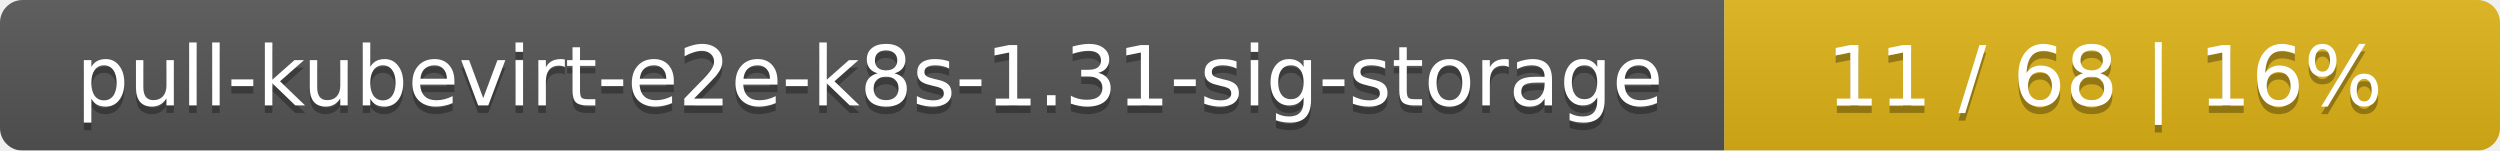
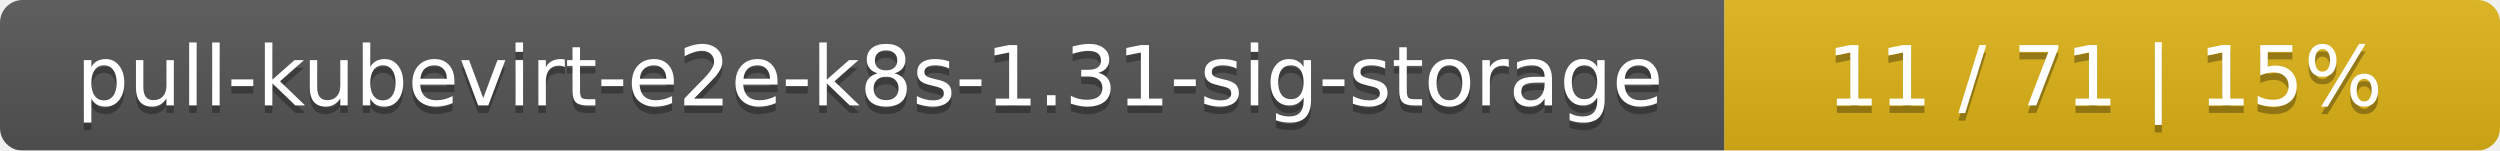
<svg xmlns="http://www.w3.org/2000/svg" width="332" height="20">
  <linearGradient id="smooth" x2="0" y2="100%">
    <stop offset="0" stop-color="#bbb" stop-opacity=".1" />
    <stop offset="1" stop-opacity=".1" />
  </linearGradient>
  <mask id="round">
    <rect width="332" height="20" rx="3" fill="#fff" />
  </mask>
  <g mask="url(#round)">
    <rect width="229" height="20" fill="#555" />
    <rect x="229" width="103" height="20" fill="#dfb317" />
    <rect width="332" height="20" fill="url(#smooth)" />
  </g>
  <g fill="#fff" text-anchor="middle" font-family="DejaVu Sans,Verdana,Geneva,sans-serif" font-size="11">
    <text x="115.5" y="15" fill="#010101" fill-opacity=".3">pull-kubevirt-e2e-k8s-1.31-sig-storage</text>
    <text x="115.5" y="14">pull-kubevirt-e2e-k8s-1.31-sig-storage</text>
-     <text x="279.5" y="15" fill="#010101" fill-opacity=".3">11 / 68    |    16%</text>
-     <text x="279.5" y="14">11 / 68    |    16%</text>
+     <text x="279.5" y="15" fill="#010101" fill-opacity=".3">11 / 71    |    15%</text>
+     <text x="279.5" y="14">11 / 71    |    15%</text>
  </g>
</svg>
